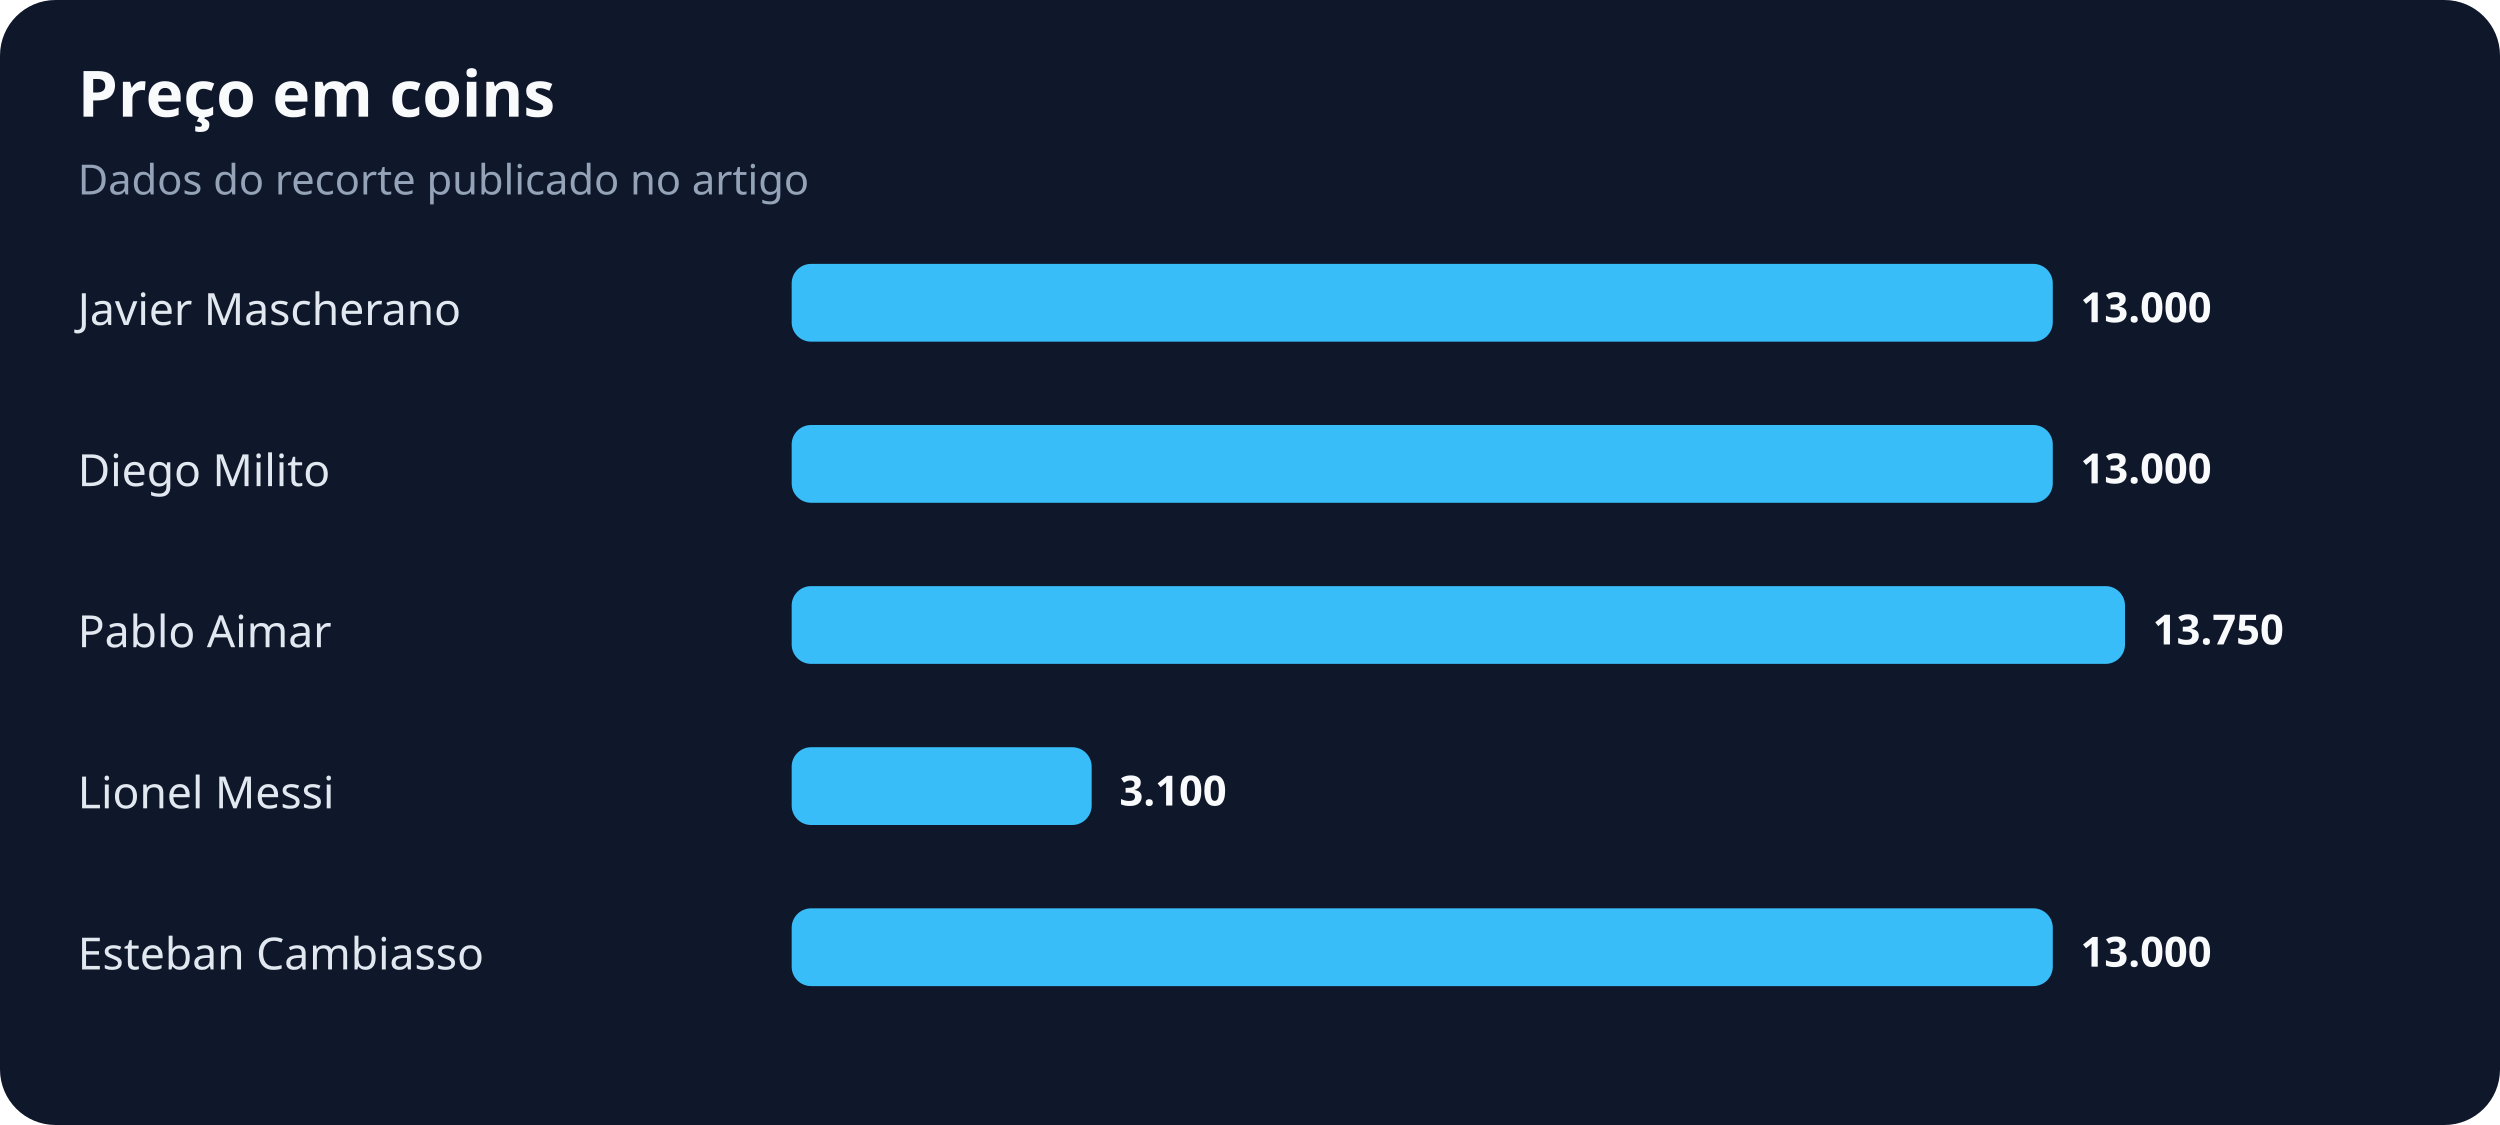
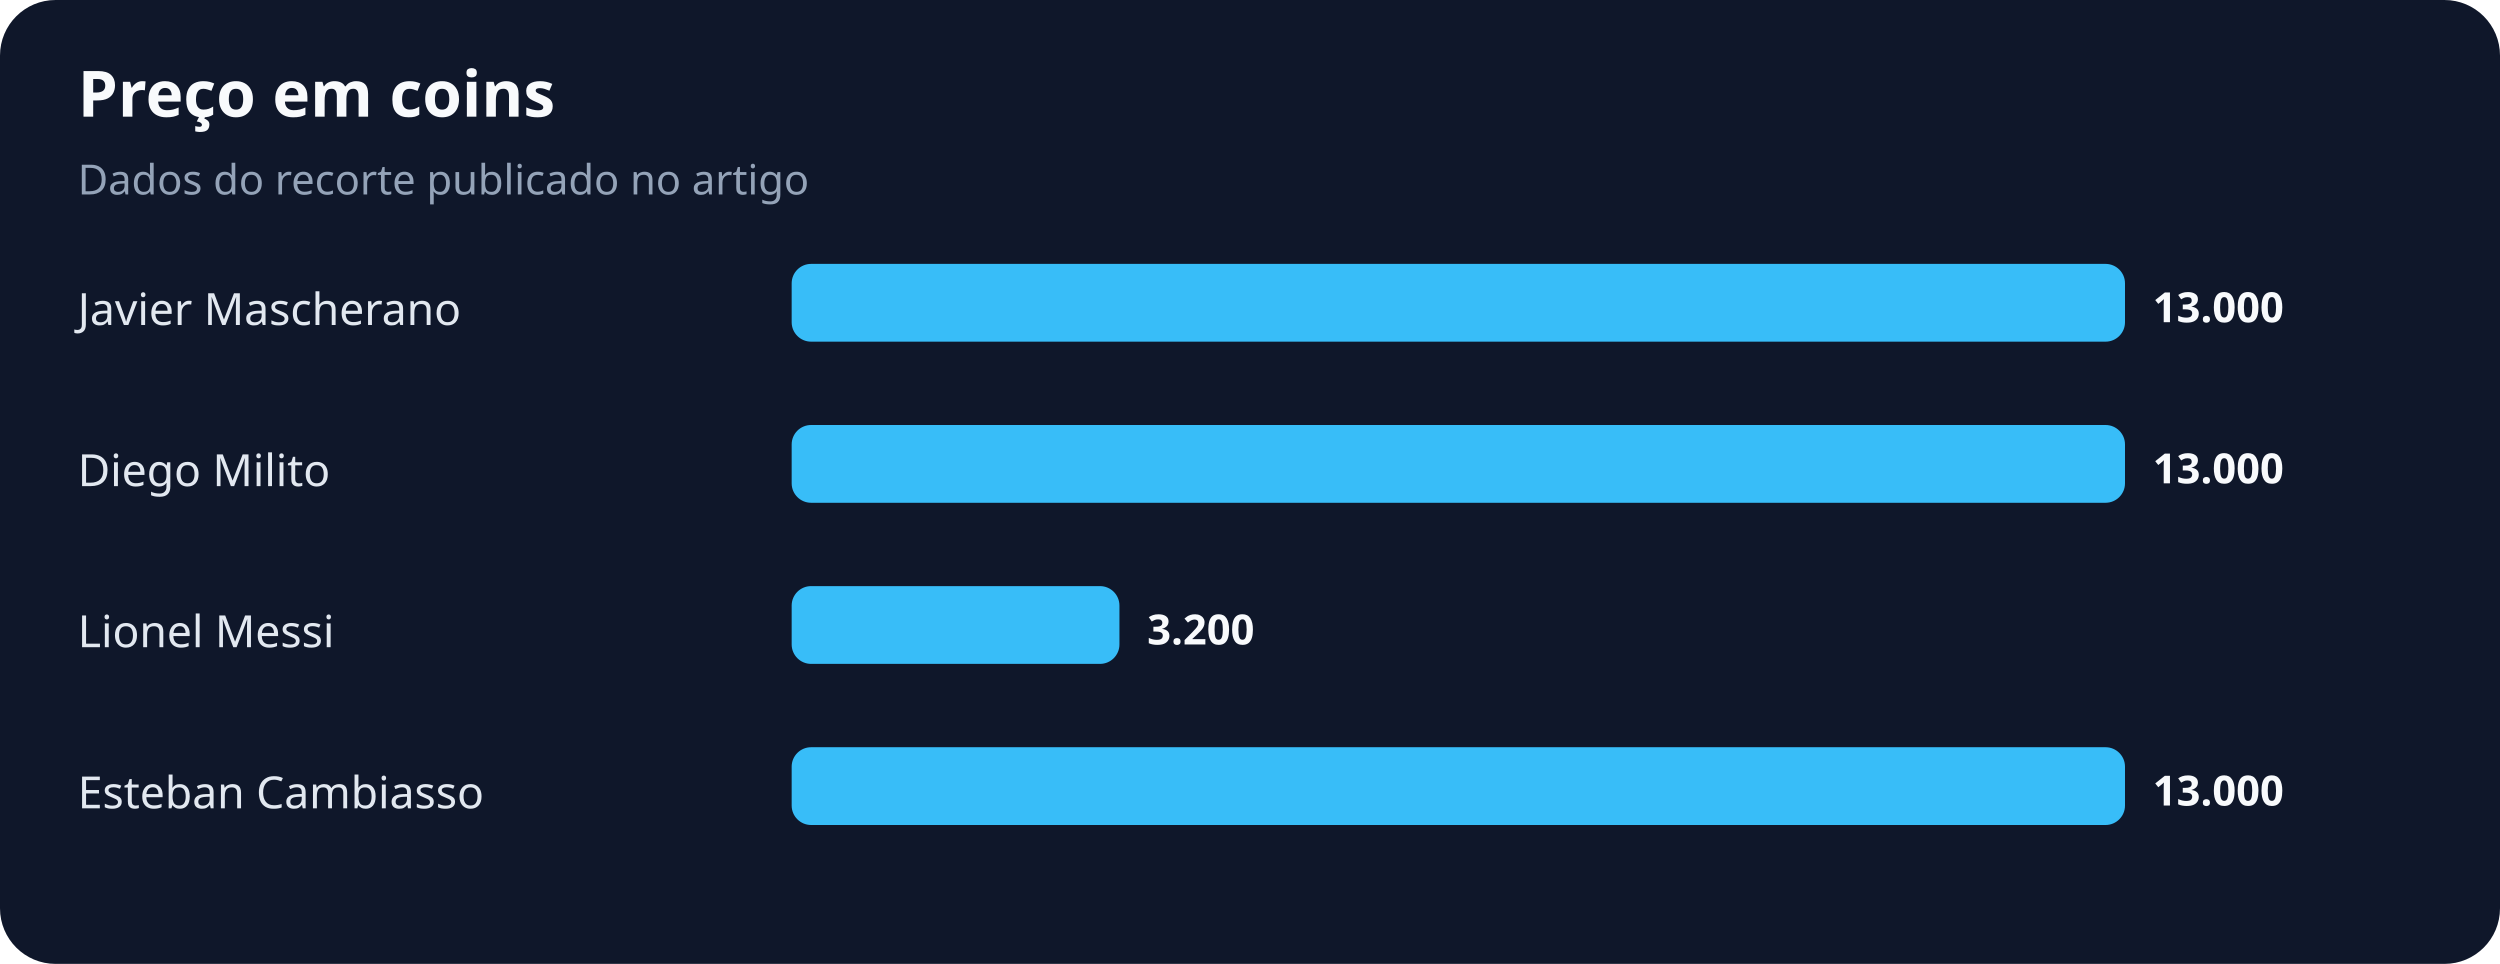
- <svg xmlns="http://www.w3.org/2000/svg" width="900" height="405" viewBox="0 0 900 405" role="img" aria-labelledby="title desc">
+ <svg xmlns="http://www.w3.org/2000/svg" width="900" height="347" viewBox="0 0 900 347" role="img" aria-labelledby="title desc">
  <rect width="100%" height="100%" rx="20" fill="#0f172a" />
  <text x="28" y="42" fill="#f8fafc" font-family="system-ui,sans-serif" font-size="23" font-weight="700">Preço em coins</text>
  <text x="28" y="70" fill="#94a3b8" font-family="system-ui,sans-serif" font-size="15">Dados do recorte publicado no artigo</text>
  <text x="28" y="117" fill="#e2e8f0" font-family="system-ui,sans-serif" font-size="16">Javier Mascherano</text>
-   <rect x="285" y="95" width="454" height="28" rx="7" fill="#38bdf8" />
-   <text x="749" y="116" fill="#f8fafc" font-family="system-ui,sans-serif" font-size="15" font-weight="700">13.000</text>
+   <rect x="285" y="95" width="480" height="28" rx="7" fill="#38bdf8" />
+   <text x="775" y="116" fill="#f8fafc" font-family="system-ui,sans-serif" font-size="15" font-weight="700">13.000</text>
  <text x="28" y="175" fill="#e2e8f0" font-family="system-ui,sans-serif" font-size="16">Diego Milito</text>
-   <rect x="285" y="153" width="454" height="28" rx="7" fill="#38bdf8" />
-   <text x="749" y="174" fill="#f8fafc" font-family="system-ui,sans-serif" font-size="15" font-weight="700">13.000</text>
-   <text x="28" y="233" fill="#e2e8f0" font-family="system-ui,sans-serif" font-size="16">Pablo Aimar</text>
-   <rect x="285" y="211" width="480" height="28" rx="7" fill="#38bdf8" />
-   <text x="775" y="232" fill="#f8fafc" font-family="system-ui,sans-serif" font-size="15" font-weight="700">13.750</text>
-   <text x="28" y="291" fill="#e2e8f0" font-family="system-ui,sans-serif" font-size="16">Lionel Messi</text>
-   <rect x="285" y="269" width="108" height="28" rx="7" fill="#38bdf8" />
-   <text x="403" y="290" fill="#f8fafc" font-family="system-ui,sans-serif" font-size="15" font-weight="700">3.100</text>
-   <text x="28" y="349" fill="#e2e8f0" font-family="system-ui,sans-serif" font-size="16">Esteban Cambiasso</text>
-   <rect x="285" y="327" width="454" height="28" rx="7" fill="#38bdf8" />
-   <text x="749" y="348" fill="#f8fafc" font-family="system-ui,sans-serif" font-size="15" font-weight="700">13.000</text>
+   <rect x="285" y="153" width="480" height="28" rx="7" fill="#38bdf8" />
+   <text x="775" y="174" fill="#f8fafc" font-family="system-ui,sans-serif" font-size="15" font-weight="700">13.000</text>
+   <text x="28" y="233" fill="#e2e8f0" font-family="system-ui,sans-serif" font-size="16">Lionel Messi</text>
+   <rect x="285" y="211" width="118" height="28" rx="7" fill="#38bdf8" />
+   <text x="413" y="232" fill="#f8fafc" font-family="system-ui,sans-serif" font-size="15" font-weight="700">3.200</text>
+   <text x="28" y="291" fill="#e2e8f0" font-family="system-ui,sans-serif" font-size="16">Esteban Cambiasso</text>
+   <rect x="285" y="269" width="480" height="28" rx="7" fill="#38bdf8" />
+   <text x="775" y="290" fill="#f8fafc" font-family="system-ui,sans-serif" font-size="15" font-weight="700">13.000</text>
</svg>
